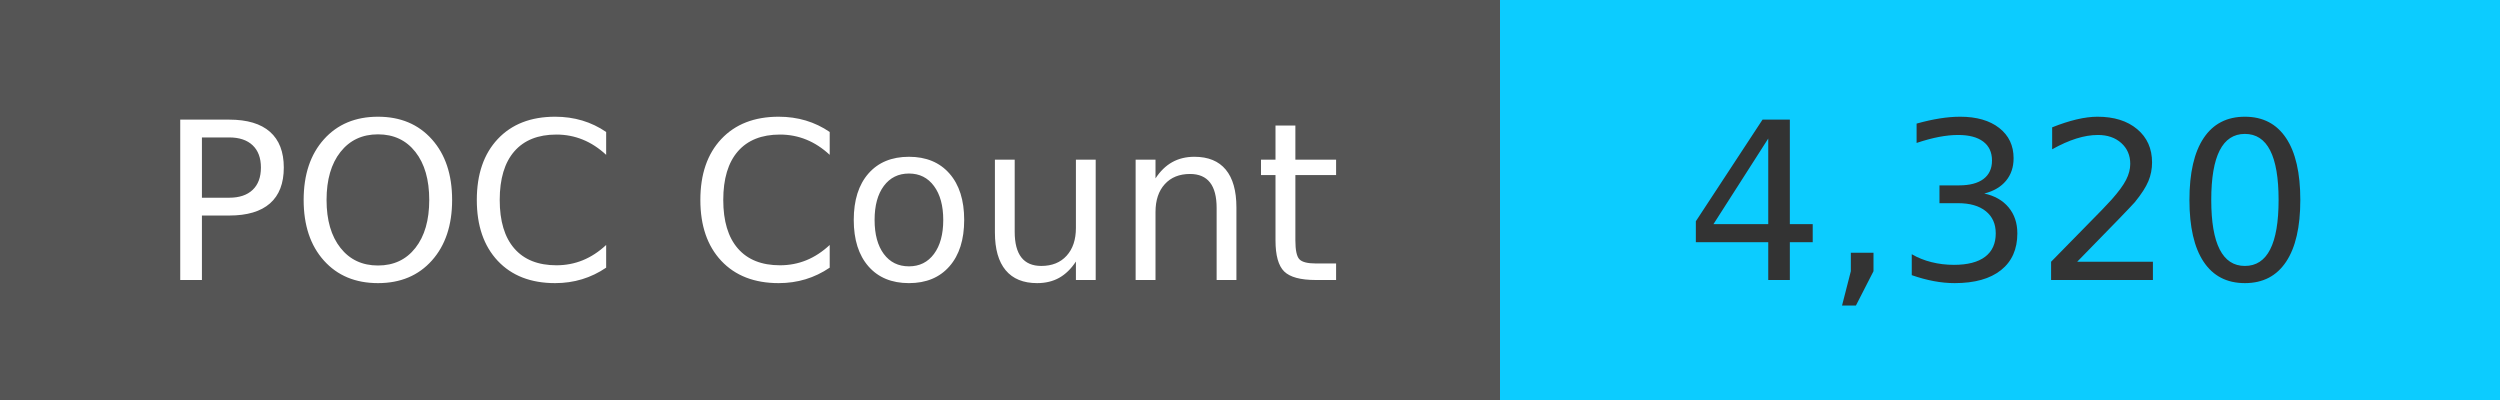
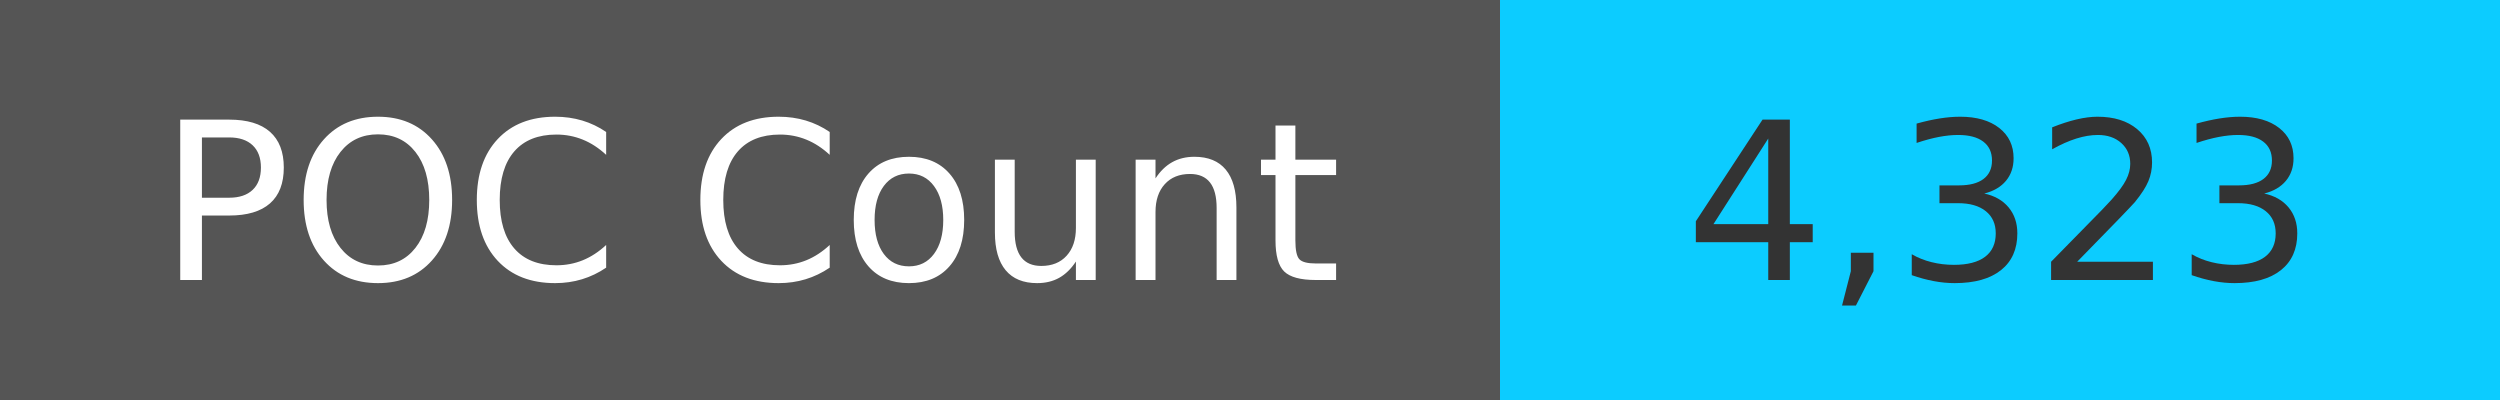
<svg xmlns="http://www.w3.org/2000/svg" width="125" height="20" role="img">
  <linearGradient id="s" x2="0" y2="100%">
    <stop offset="0" stop-color="#bbb" stop-opacity=".1" />
    <stop offset="1" stop-opacity=".1" />
  </linearGradient>
  <g>
    <rect width="75" height="20" fill="#555" />
    <rect x="75" width="267" height="20" fill="#0cccff" />
  </g>
  <g fill="#fff" text-anchor="middle" font-family="Verdana,Geneva,DejaVu Sans,sans-serif" text-rendering="geometricPrecision" font-size="110">
    <text x="375" y="140" transform="scale(.1)" fill="#fff">
            POC Count
        </text>
    <text x="1000" y="140" transform="scale(.1)" fill="#333">
-             4,320
+             4,323
        </text>
  </g>
</svg>
